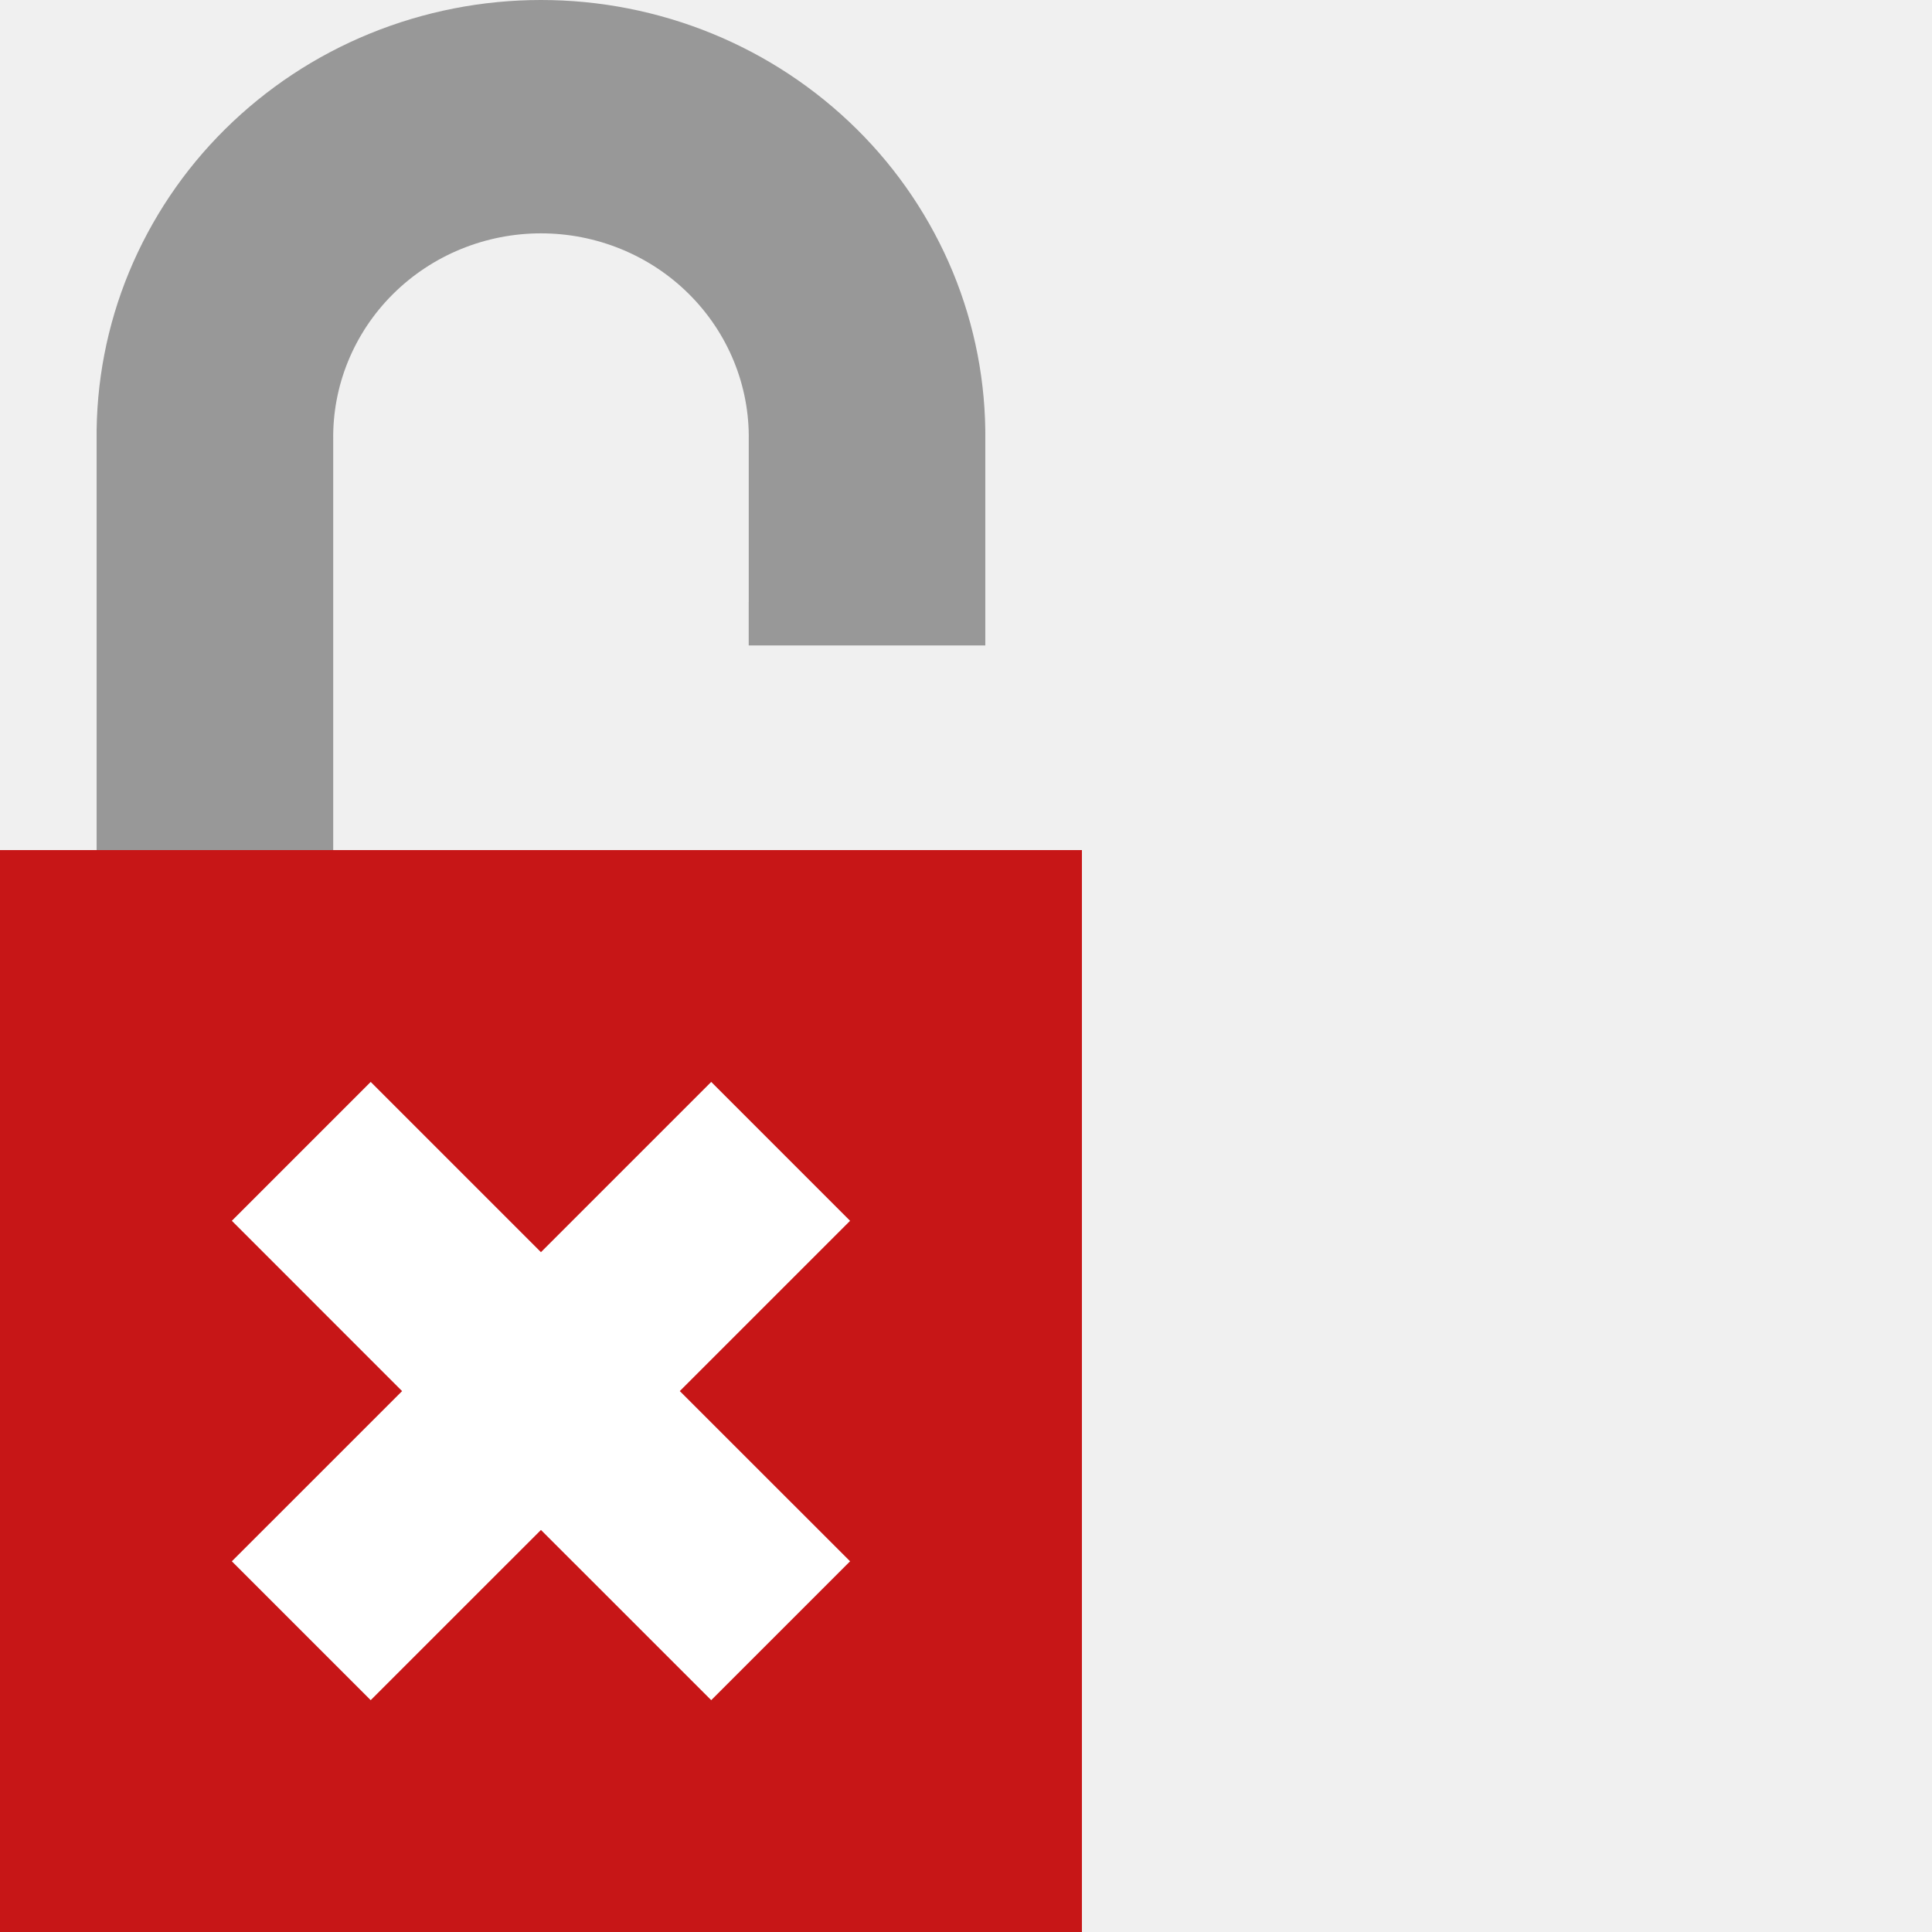
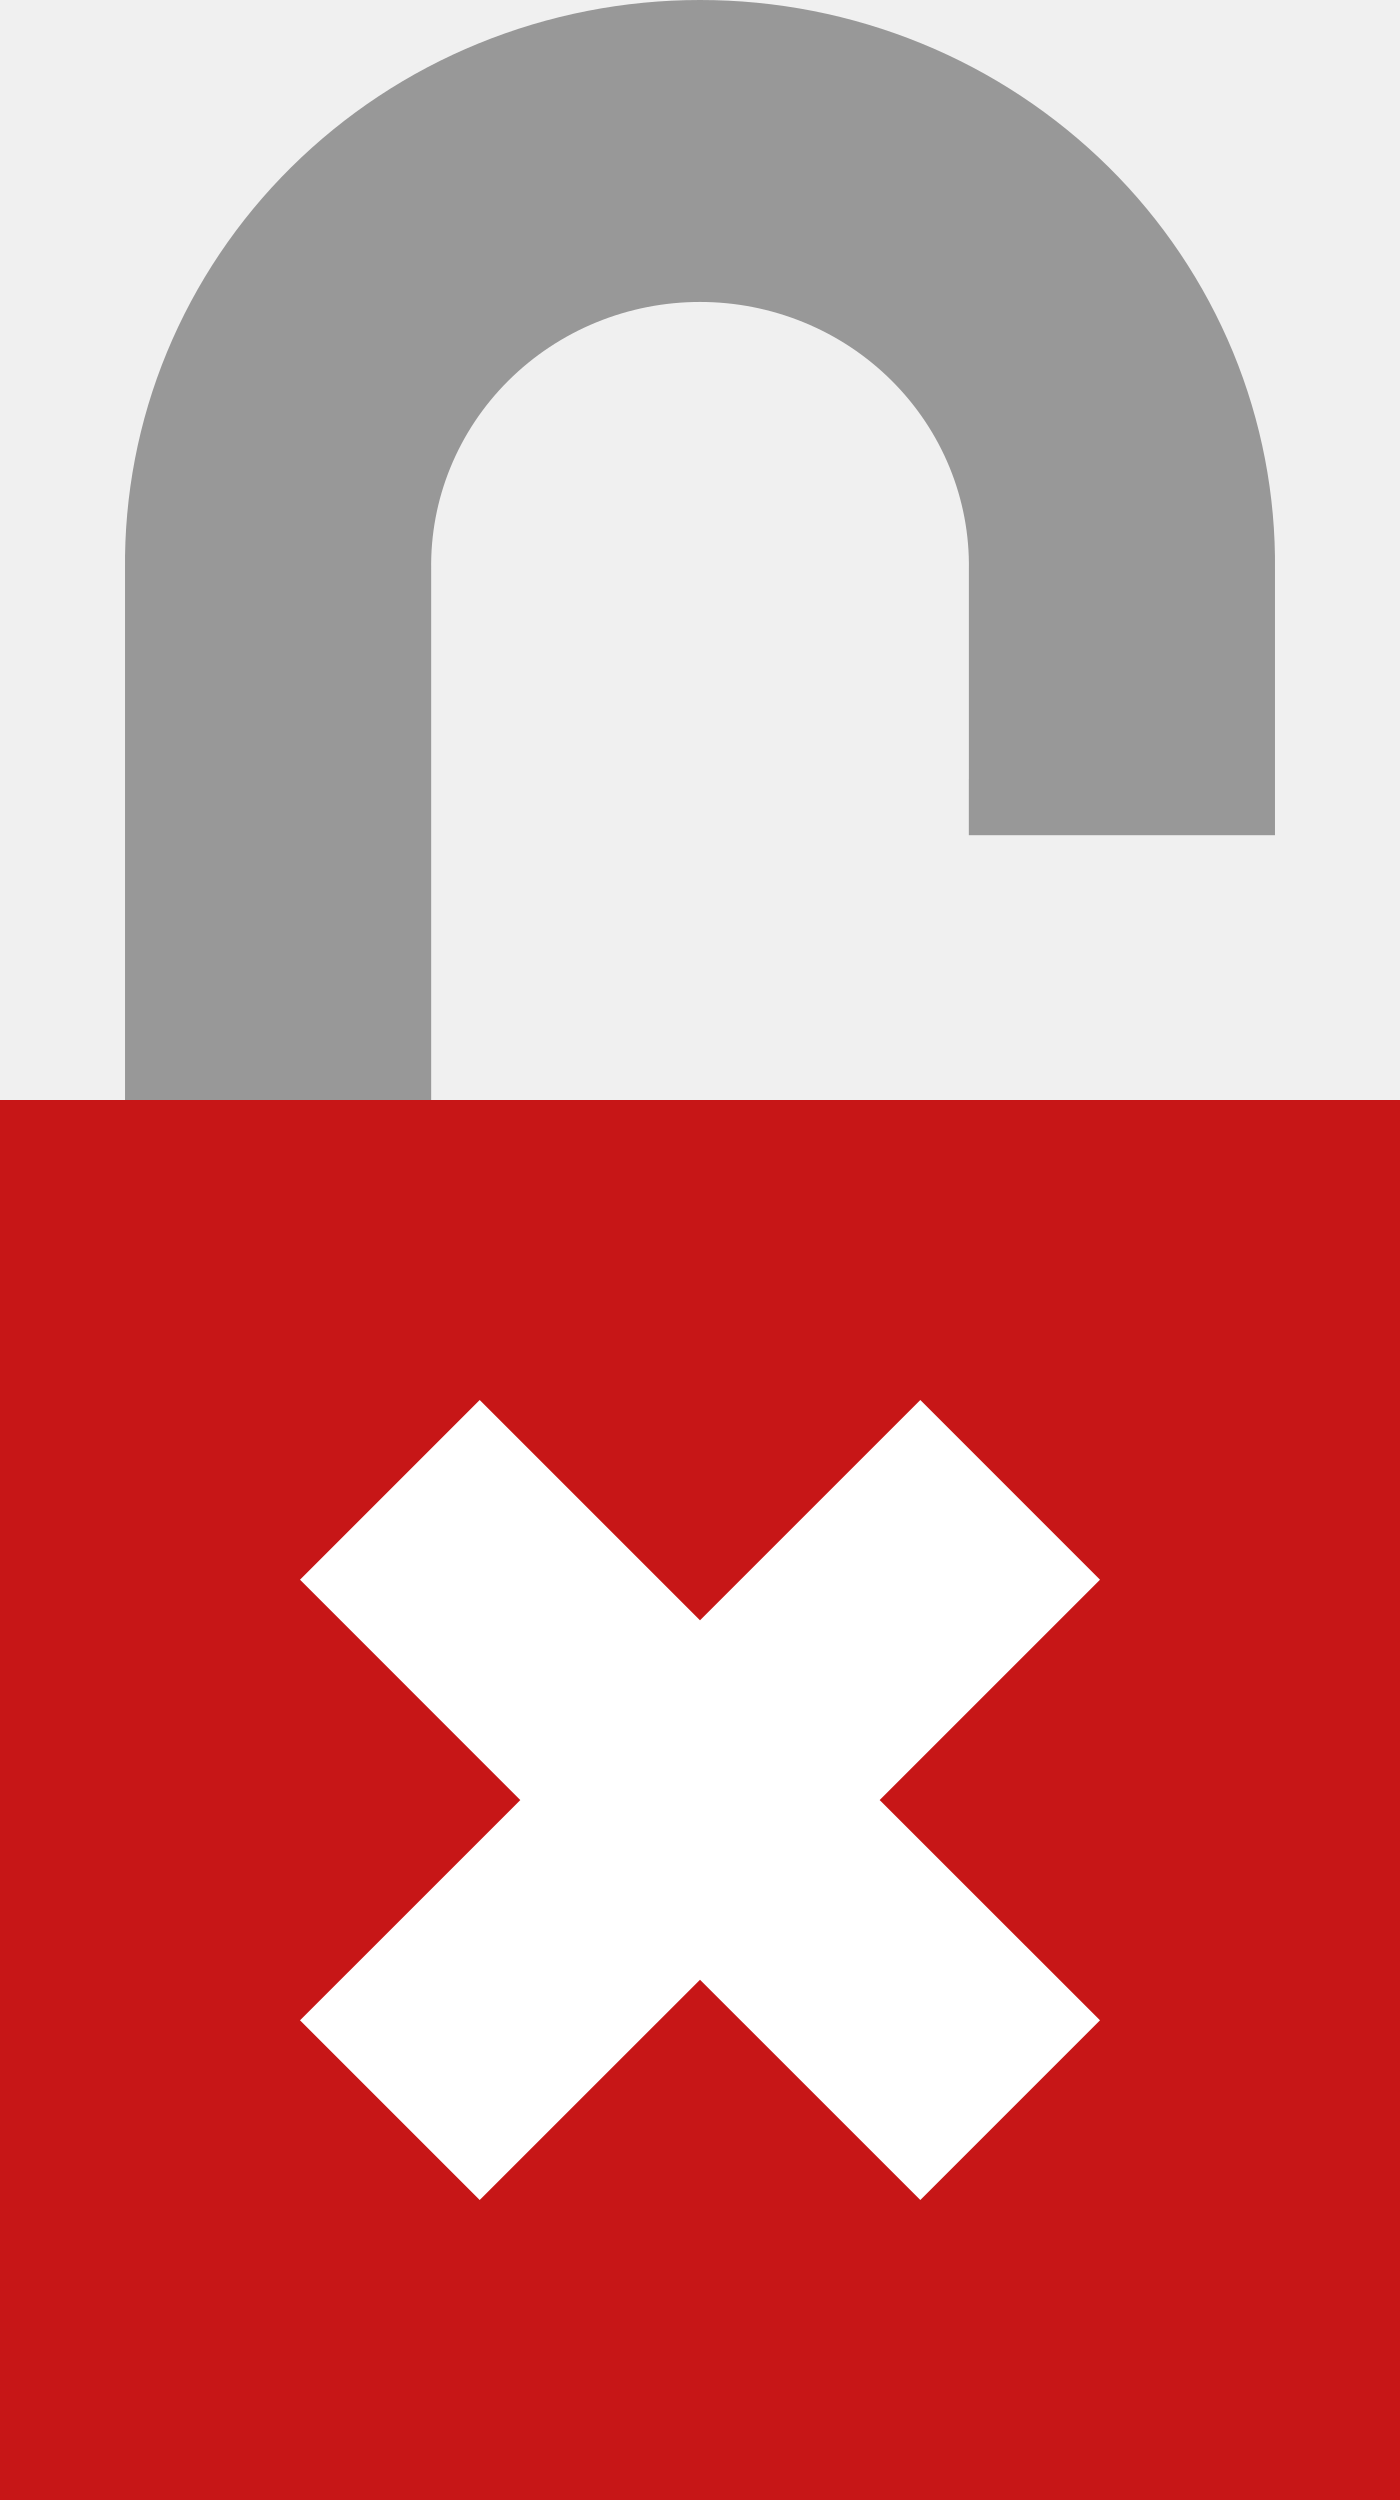
- <svg xmlns="http://www.w3.org/2000/svg" fill="none" viewBox="0 0 100 100">
+ <svg xmlns="http://www.w3.org/2000/svg" fill="none" viewBox="0 0 56 100">
  <path d="M38.753 31.172v2.235h12.246V22.791c.033-2.98-.538-5.94-1.677-8.703a22.528 22.528 0 0 0-4.969-7.397 23.063 23.063 0 0 0-7.491-4.952A23.384 23.384 0 0 0 27.999 0a23.43 23.43 0 0 0-8.86 1.739 22.996 22.996 0 0 0-7.492 4.952 22.527 22.527 0 0 0-4.969 7.397 22.13 22.13 0 0 0-1.677 8.703V44h12.246V22.791a10.348 10.348 0 0 1 .768-4.086 10.527 10.527 0 0 1 2.32-3.478c1-.996 2.194-1.79 3.51-2.33a10.954 10.954 0 0 1 8.312 0c1.317.54 2.51 1.332 3.51 2.33 1.001.997 1.79 2.18 2.32 3.478.53 1.298.792 2.688.768 4.086v8.38h-.002Z" fill="#989898" />
  <path d="M56 44H0v56h56V44Z" fill="#C71617" />
  <path d="m36.813 56-8.814 8.812L19.187 56 12 63.188l8.812 8.815L12 80.813 19.187 88 28 79.19 36.813 88 44 80.812l-8.814-8.81L44 63.189 36.813 56Z" fill="#fff" />
</svg>
